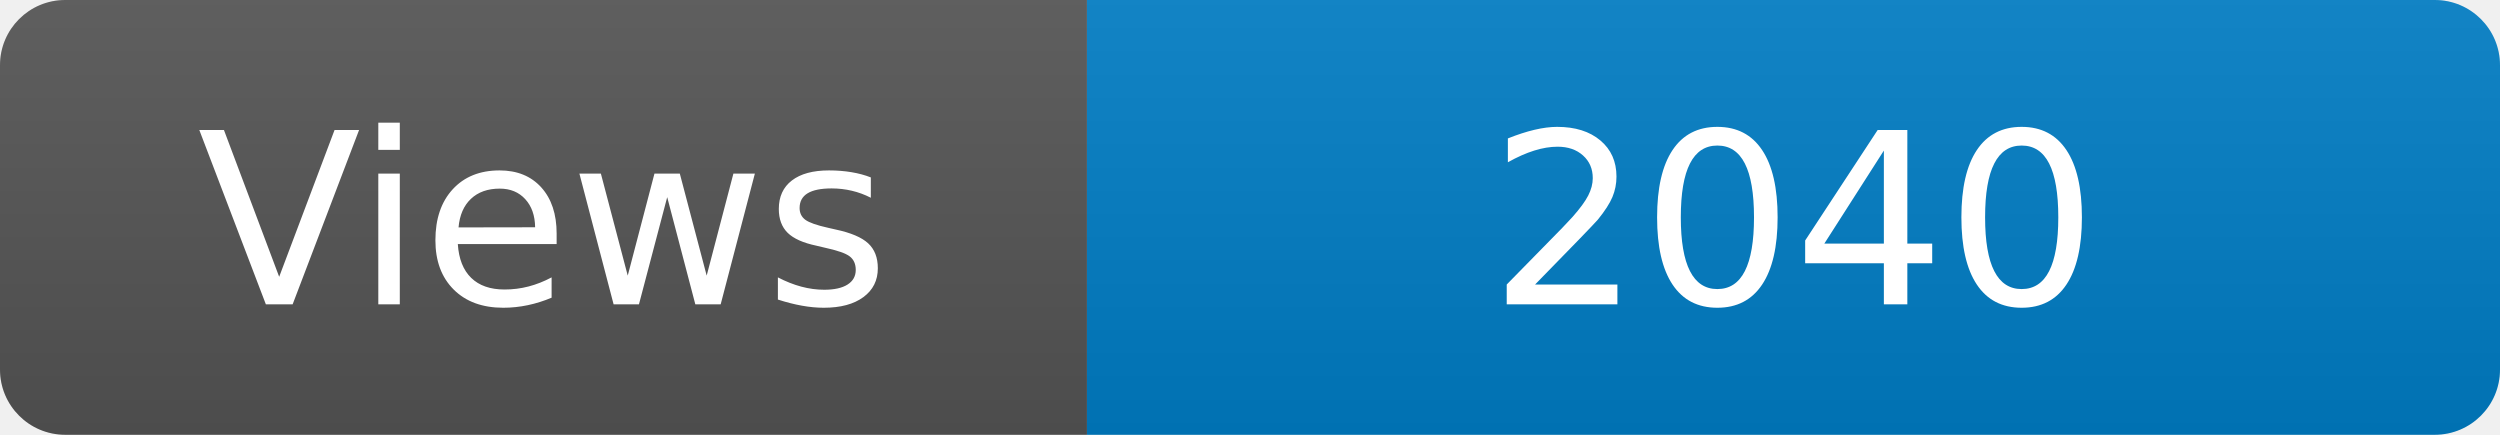
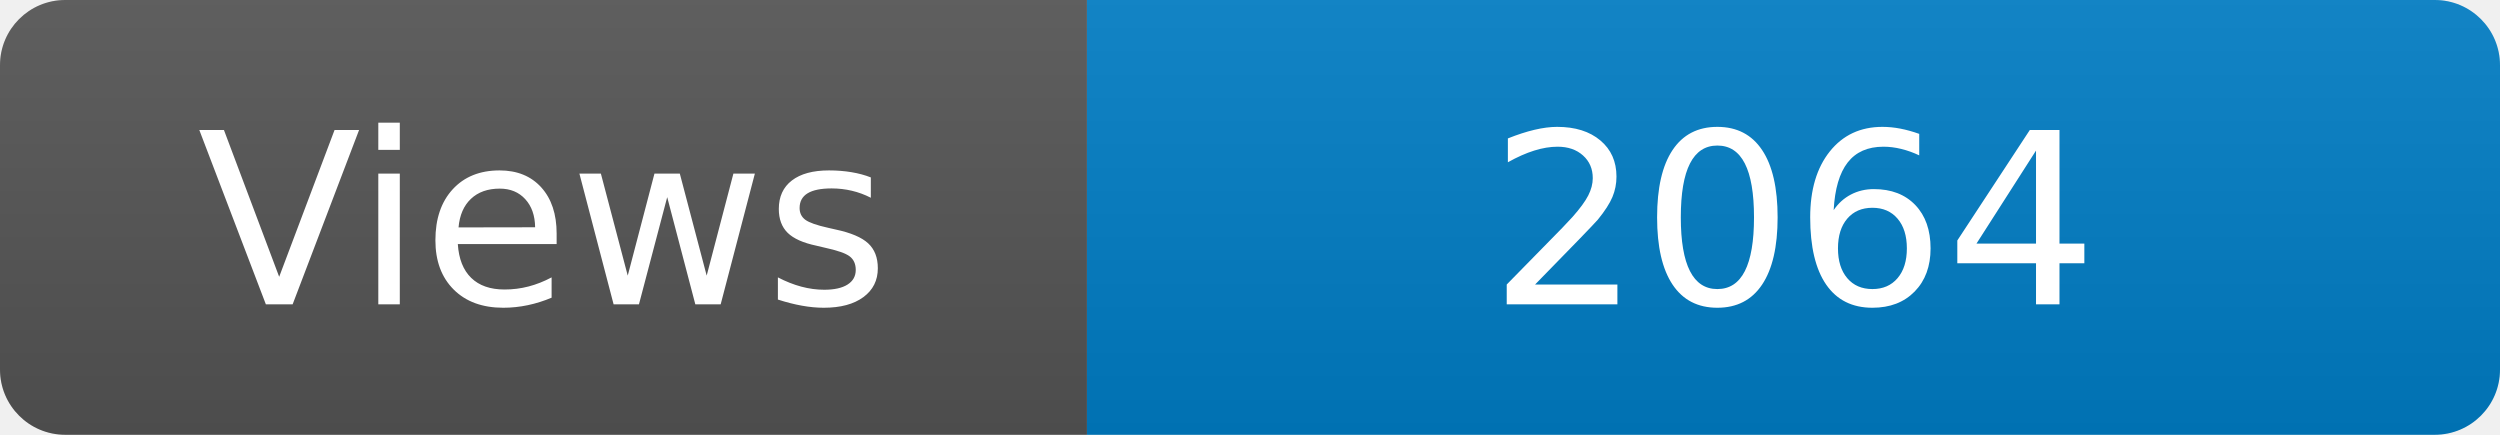
<svg xmlns="http://www.w3.org/2000/svg" width="115" height="20" role="img" aria-label="Maintained?: yes">
  <linearGradient id="s" x2="0" y2="100%">
    <stop offset="0" stop-color="#bbb" stop-opacity=".1" />
    <stop offset="1" stop-opacity=".1" />
  </linearGradient>
  <clipPath id="r">
    <rect width="115" height="20" rx="3" fill="#fff" />
  </clipPath>
  <g clip-path="url(#r)">
    <rect width="50" height="20" fill="#555" />
    <rect x="50" width="160" height="20" fill="#007ec6" />
    <rect width="115" height="20" fill="url(#s)" />
  </g>
  <g fill="#fff" text-anchor="middle" font-family="Verdana,Geneva,DejaVu Sans,sans-serif" font-size="110">
    <text x="250" y="140" transform="scale(.1)" fill="#fff">Views</text>
-     <text x="825" y="140" transform="scale(.1)" fill="#fff">2040</text>
+     <text x="825" y="140" transform="scale(.1)" fill="#fff">2064</text>
  </g>
</svg>
